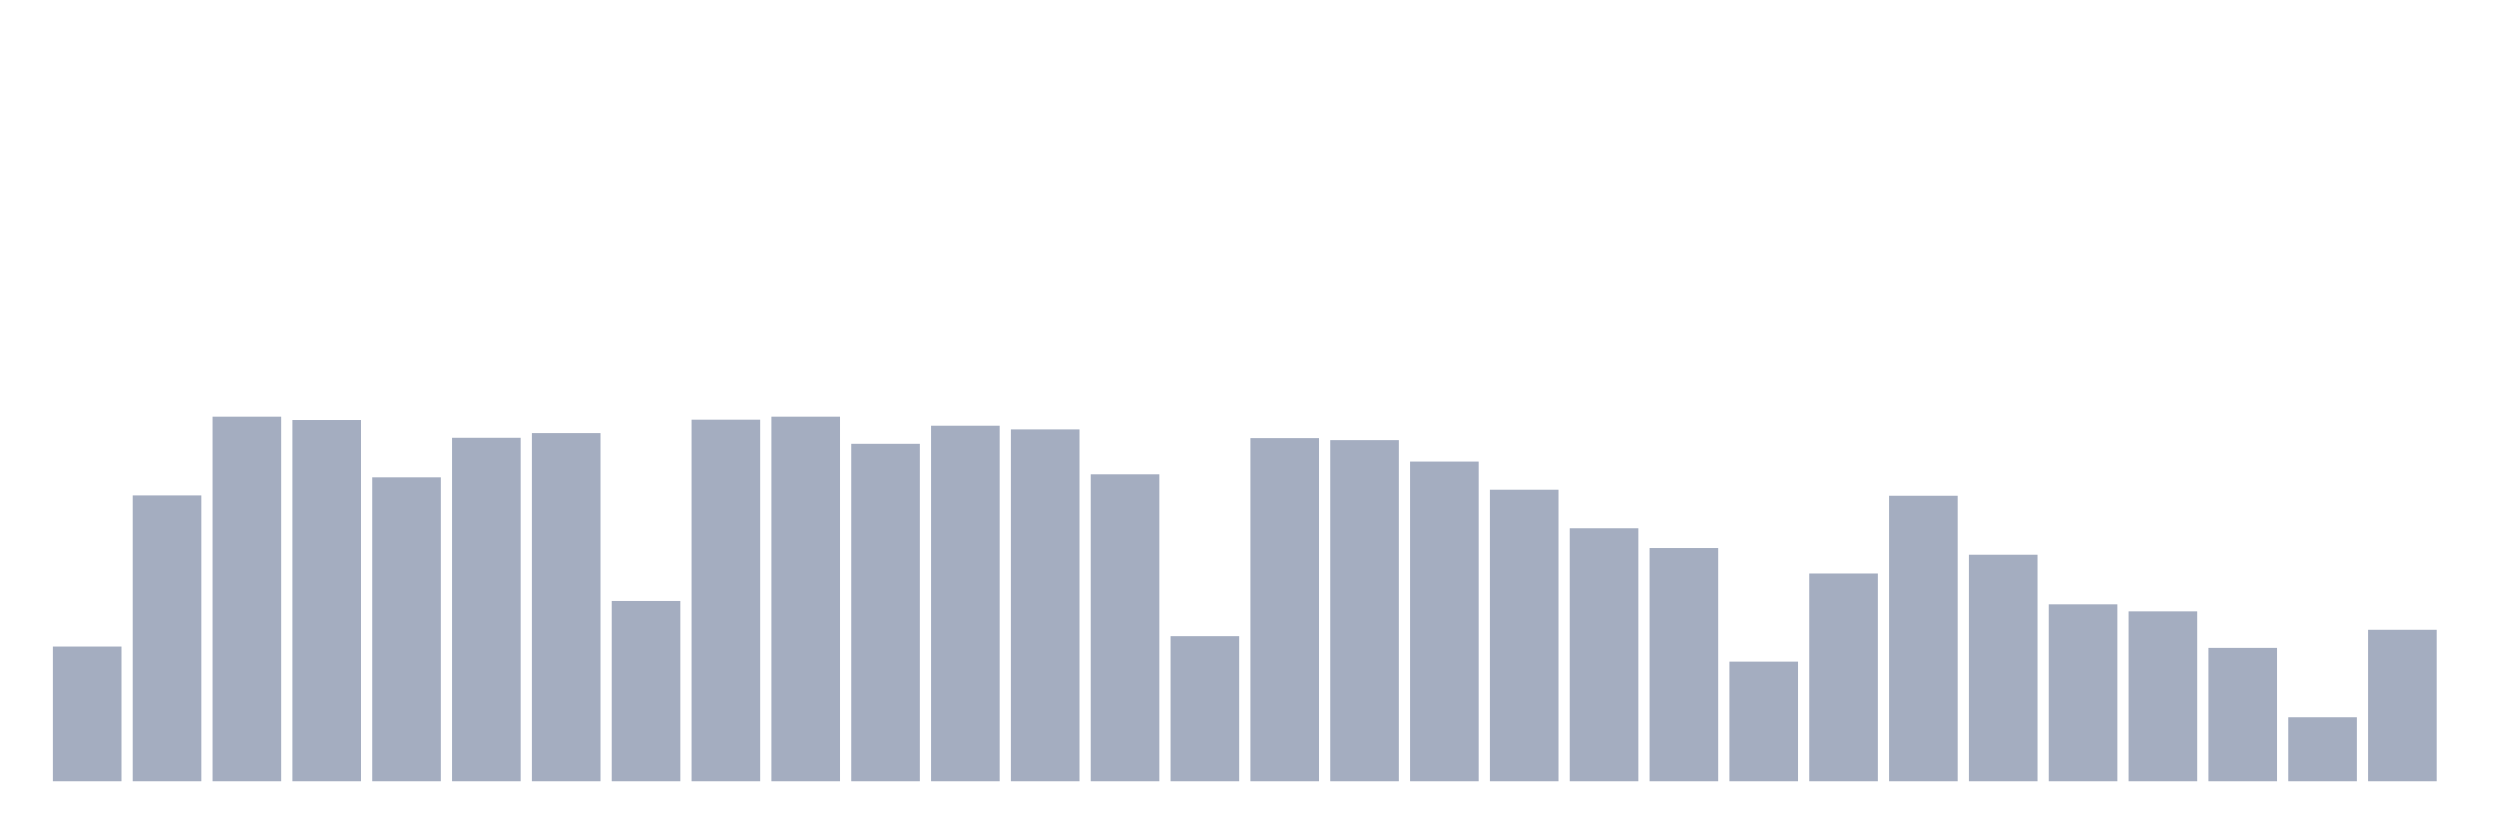
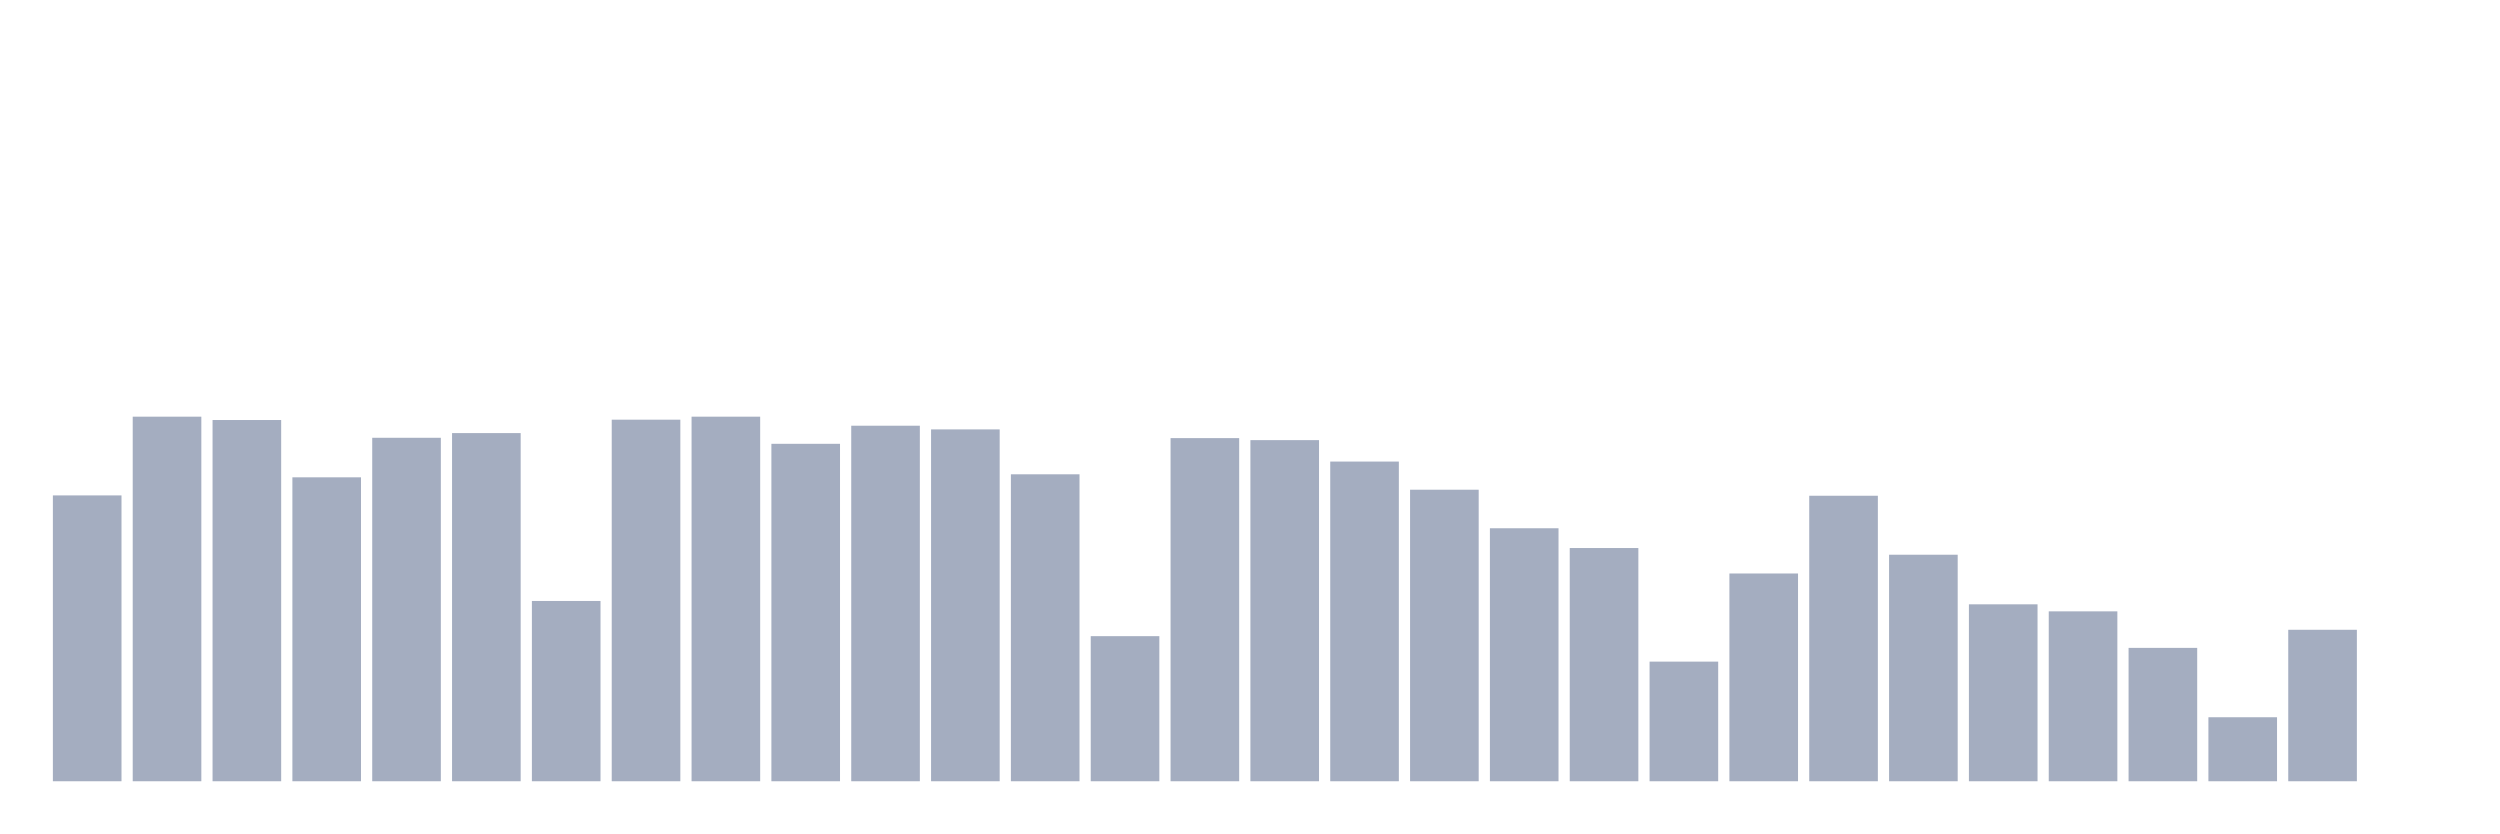
<svg xmlns="http://www.w3.org/2000/svg" viewBox="0 0 480 160">
  <g transform="translate(10,10)">
-     <rect class="bar" x="0.153" width="13.175" y="114.136" height="25.864" fill="rgb(164,173,192)" />
-     <rect class="bar" x="15.482" width="13.175" y="85.119" height="54.881" fill="rgb(164,173,192)" />
-     <rect class="bar" x="30.81" width="13.175" y="70" height="70" fill="rgb(164,173,192)" />
-     <rect class="bar" x="46.138" width="13.175" y="70.643" height="69.357" fill="rgb(164,173,192)" />
-     <rect class="bar" x="61.466" width="13.175" y="81.645" height="58.355" fill="rgb(164,173,192)" />
-     <rect class="bar" x="76.794" width="13.175" y="74.053" height="65.947" fill="rgb(164,173,192)" />
-     <rect class="bar" x="92.123" width="13.175" y="73.153" height="66.847" fill="rgb(164,173,192)" />
-     <rect class="bar" x="107.451" width="13.175" y="105.386" height="34.614" fill="rgb(164,173,192)" />
-     <rect class="bar" x="122.779" width="13.175" y="70.579" height="69.421" fill="rgb(164,173,192)" />
-     <rect class="bar" x="138.107" width="13.175" y="70" height="70" fill="rgb(164,173,192)" />
-     <rect class="bar" x="153.436" width="13.175" y="75.211" height="64.789" fill="rgb(164,173,192)" />
-     <rect class="bar" x="168.764" width="13.175" y="71.737" height="68.263" fill="rgb(164,173,192)" />
-     <rect class="bar" x="184.092" width="13.175" y="72.445" height="67.555" fill="rgb(164,173,192)" />
-     <rect class="bar" x="199.42" width="13.175" y="81.066" height="58.934" fill="rgb(164,173,192)" />
-     <rect class="bar" x="214.748" width="13.175" y="112.142" height="27.858" fill="rgb(164,173,192)" />
-     <rect class="bar" x="230.077" width="13.175" y="74.118" height="65.882" fill="rgb(164,173,192)" />
-     <rect class="bar" x="245.405" width="13.175" y="74.504" height="65.496" fill="rgb(164,173,192)" />
-     <rect class="bar" x="260.733" width="13.175" y="78.621" height="61.379" fill="rgb(164,173,192)" />
-     <rect class="bar" x="276.061" width="13.175" y="84.026" height="55.974" fill="rgb(164,173,192)" />
-     <rect class="bar" x="291.39" width="13.175" y="91.425" height="48.575" fill="rgb(164,173,192)" />
-     <rect class="bar" x="306.718" width="13.175" y="95.221" height="44.779" fill="rgb(164,173,192)" />
-     <rect class="bar" x="322.046" width="13.175" y="117.031" height="22.969" fill="rgb(164,173,192)" />
-     <rect class="bar" x="337.374" width="13.175" y="100.11" height="39.89" fill="rgb(164,173,192)" />
-     <rect class="bar" x="352.702" width="13.175" y="85.184" height="54.816" fill="rgb(164,173,192)" />
-     <rect class="bar" x="368.031" width="13.175" y="96.507" height="43.493" fill="rgb(164,173,192)" />
-     <rect class="bar" x="383.359" width="13.175" y="106.029" height="33.971" fill="rgb(164,173,192)" />
-     <rect class="bar" x="398.687" width="13.175" y="107.381" height="32.619" fill="rgb(164,173,192)" />
-     <rect class="bar" x="414.015" width="13.175" y="114.393" height="25.607" fill="rgb(164,173,192)" />
-     <rect class="bar" x="429.344" width="13.175" y="127.711" height="12.289" fill="rgb(164,173,192)" />
-     <rect class="bar" x="444.672" width="13.175" y="110.919" height="29.081" fill="rgb(164,173,192)" />
+     <rect class="bar" x="0.153" width="13.175" y="85.119" height="54.881" fill="rgb(164,173,192)" />
+     <rect class="bar" x="15.482" width="13.175" y="70" height="70" fill="rgb(164,173,192)" />
+     <rect class="bar" x="30.81" width="13.175" y="70.643" height="69.357" fill="rgb(164,173,192)" />
+     <rect class="bar" x="46.138" width="13.175" y="81.645" height="58.355" fill="rgb(164,173,192)" />
+     <rect class="bar" x="61.466" width="13.175" y="74.053" height="65.947" fill="rgb(164,173,192)" />
+     <rect class="bar" x="76.794" width="13.175" y="73.153" height="66.847" fill="rgb(164,173,192)" />
+     <rect class="bar" x="92.123" width="13.175" y="105.386" height="34.614" fill="rgb(164,173,192)" />
+     <rect class="bar" x="107.451" width="13.175" y="70.579" height="69.421" fill="rgb(164,173,192)" />
+     <rect class="bar" x="122.779" width="13.175" y="70" height="70" fill="rgb(164,173,192)" />
+     <rect class="bar" x="138.107" width="13.175" y="75.211" height="64.789" fill="rgb(164,173,192)" />
+     <rect class="bar" x="153.436" width="13.175" y="71.737" height="68.263" fill="rgb(164,173,192)" />
+     <rect class="bar" x="168.764" width="13.175" y="72.445" height="67.555" fill="rgb(164,173,192)" />
+     <rect class="bar" x="184.092" width="13.175" y="81.066" height="58.934" fill="rgb(164,173,192)" />
+     <rect class="bar" x="199.42" width="13.175" y="112.142" height="27.858" fill="rgb(164,173,192)" />
+     <rect class="bar" x="214.748" width="13.175" y="74.118" height="65.882" fill="rgb(164,173,192)" />
+     <rect class="bar" x="230.077" width="13.175" y="74.504" height="65.496" fill="rgb(164,173,192)" />
+     <rect class="bar" x="245.405" width="13.175" y="78.621" height="61.379" fill="rgb(164,173,192)" />
+     <rect class="bar" x="260.733" width="13.175" y="84.026" height="55.974" fill="rgb(164,173,192)" />
+     <rect class="bar" x="276.061" width="13.175" y="91.425" height="48.575" fill="rgb(164,173,192)" />
+     <rect class="bar" x="291.39" width="13.175" y="95.221" height="44.779" fill="rgb(164,173,192)" />
+     <rect class="bar" x="306.718" width="13.175" y="117.031" height="22.969" fill="rgb(164,173,192)" />
+     <rect class="bar" x="322.046" width="13.175" y="100.11" height="39.89" fill="rgb(164,173,192)" />
+     <rect class="bar" x="337.374" width="13.175" y="85.184" height="54.816" fill="rgb(164,173,192)" />
+     <rect class="bar" x="352.702" width="13.175" y="96.507" height="43.493" fill="rgb(164,173,192)" />
+     <rect class="bar" x="368.031" width="13.175" y="106.029" height="33.971" fill="rgb(164,173,192)" />
+     <rect class="bar" x="383.359" width="13.175" y="107.381" height="32.619" fill="rgb(164,173,192)" />
+     <rect class="bar" x="398.687" width="13.175" y="114.393" height="25.607" fill="rgb(164,173,192)" />
+     <rect class="bar" x="414.015" width="13.175" y="127.711" height="12.289" fill="rgb(164,173,192)" />
+     <rect class="bar" x="429.344" width="13.175" y="110.919" height="29.081" fill="rgb(164,173,192)" />
+     <rect class="bar" x="444.672" width="13.175" y="140" height="0" fill="rgb(164,173,192)" />
  </g>
</svg>
